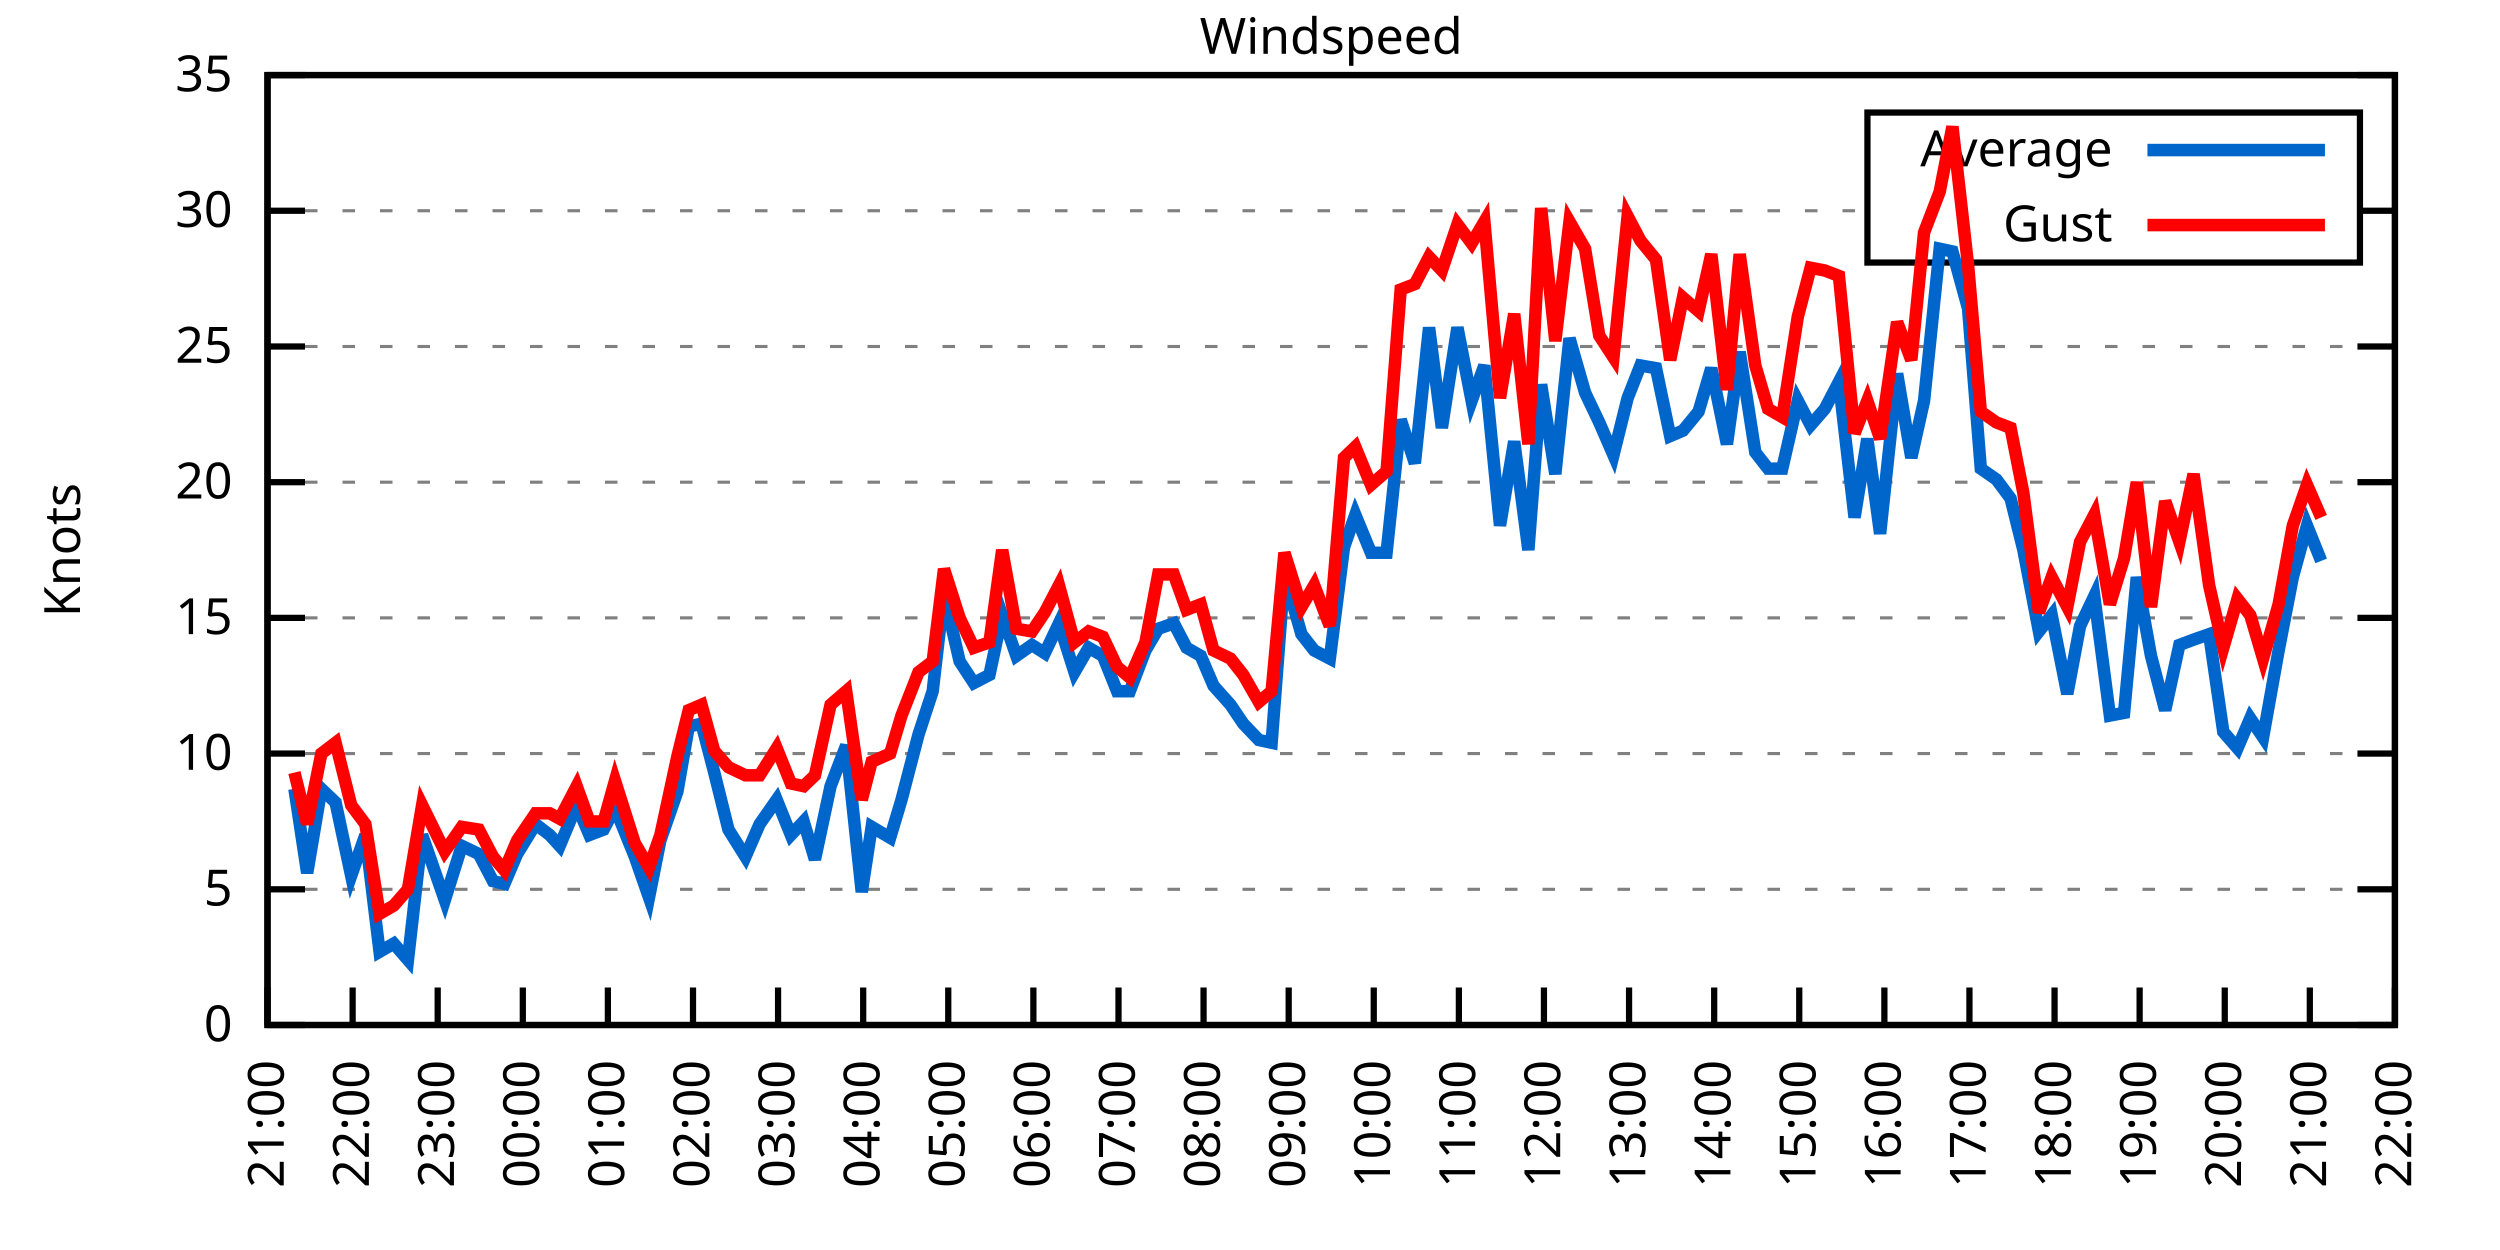
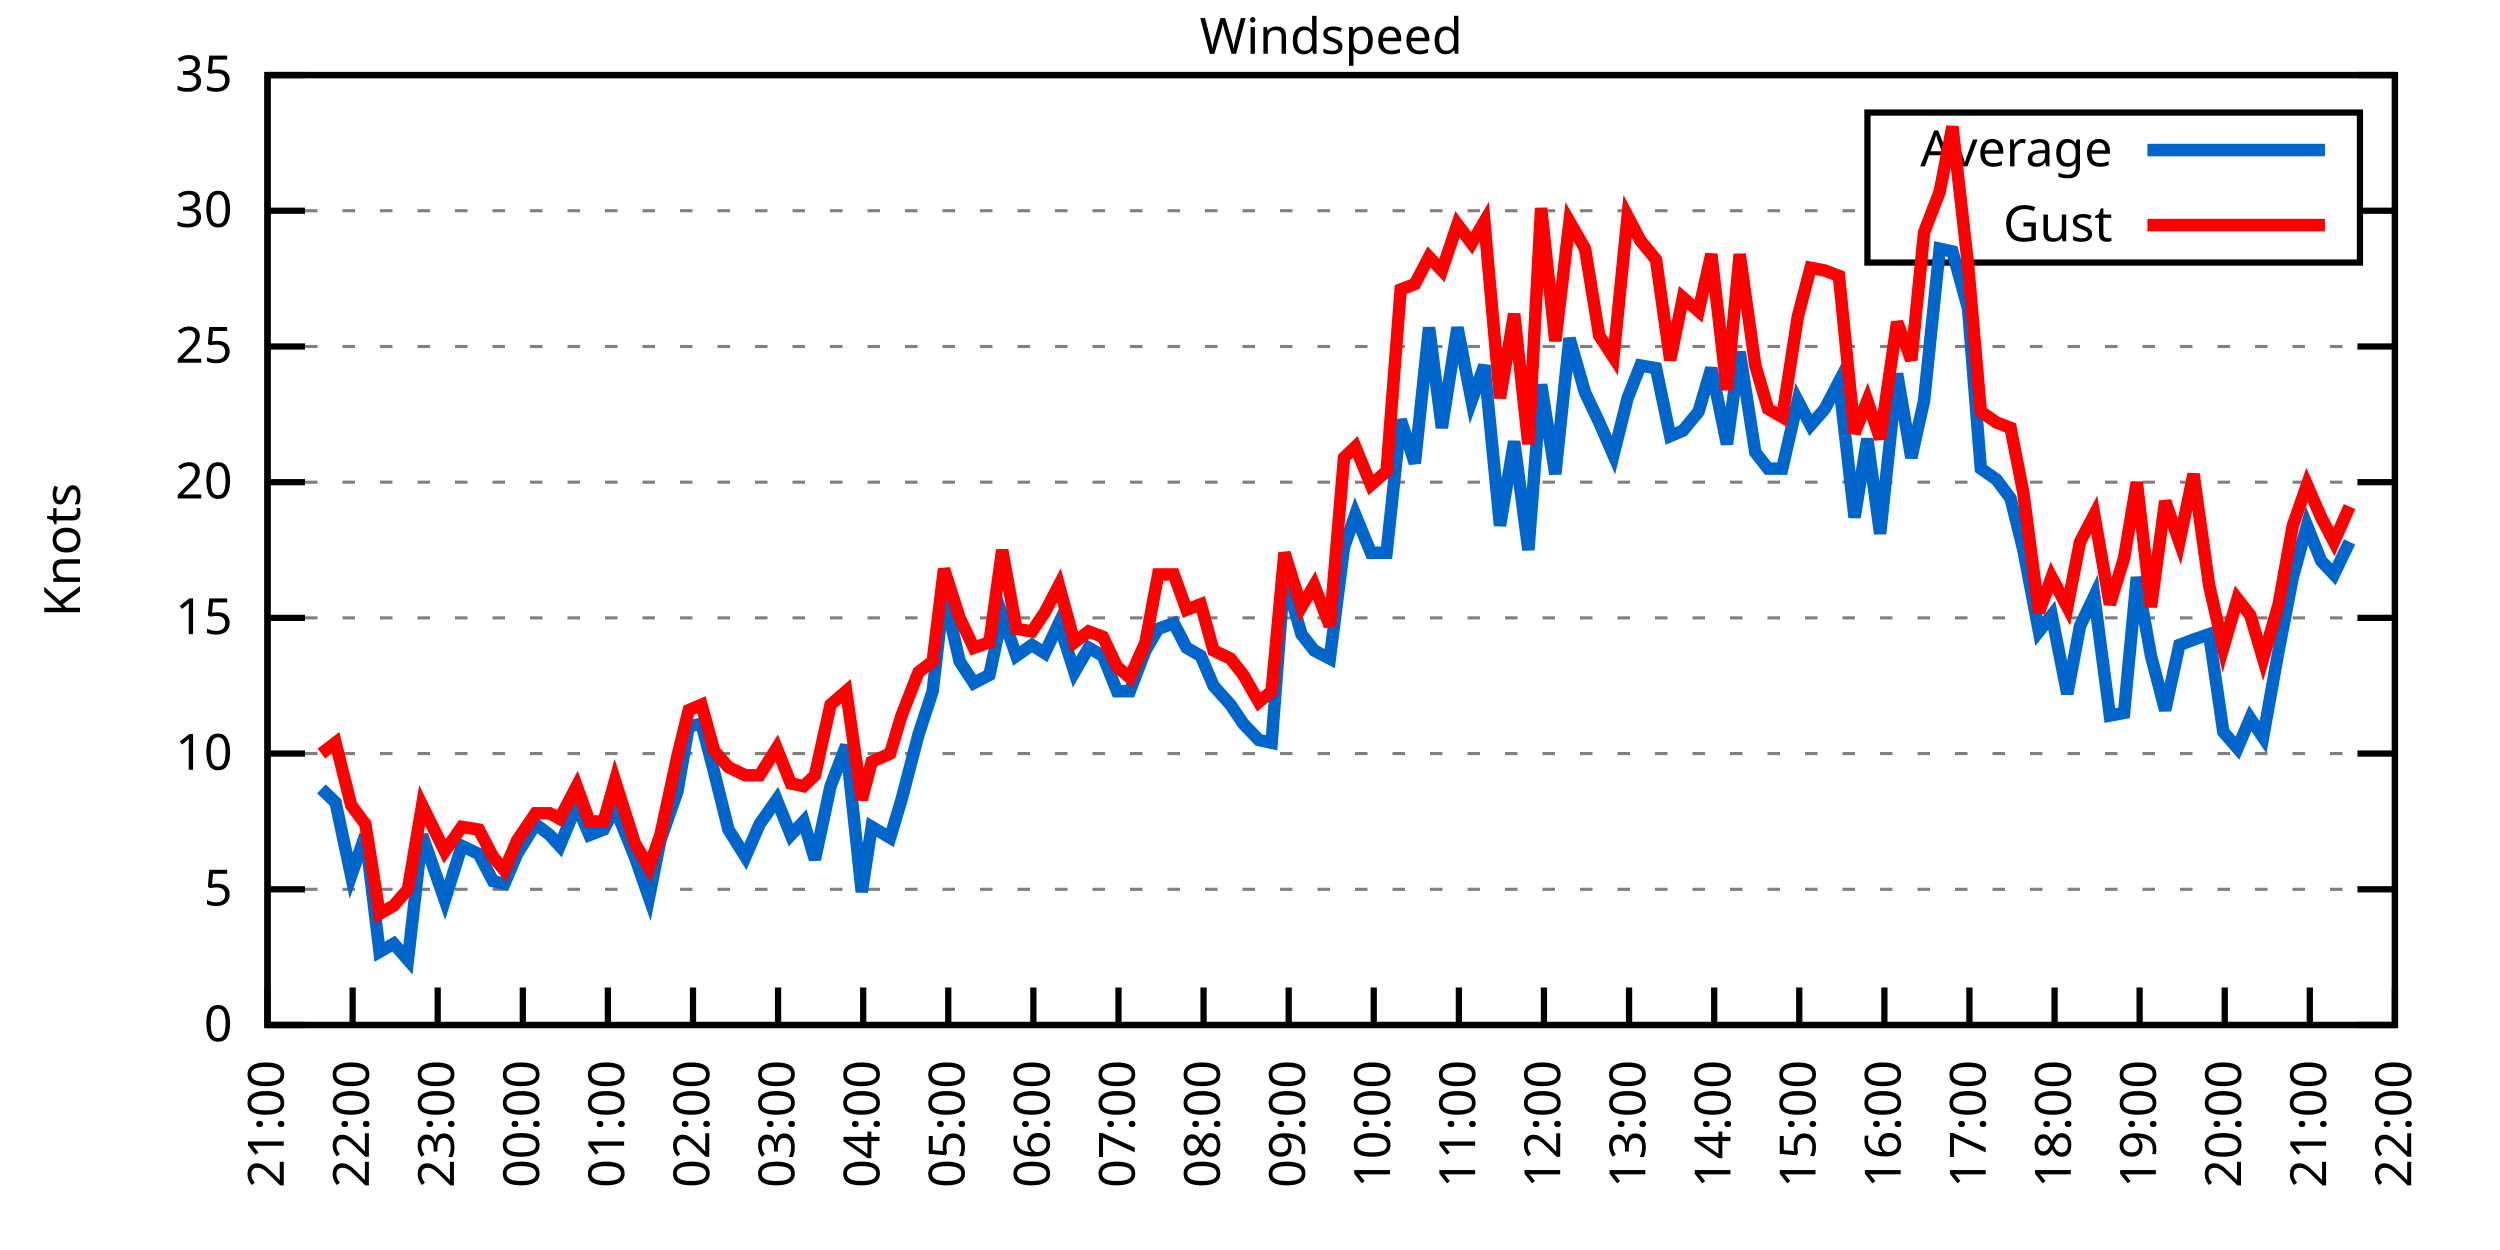
<svg xmlns="http://www.w3.org/2000/svg" xmlns:xlink="http://www.w3.org/1999/xlink" width="400" height="200" viewBox="0 0 400 200">
  <g id="gnuplot_canvas">
    <rect x="0" y="0" width="400" height="200" fill="none" />
    <defs>
      <circle id="gpDot" r="0.5" stroke-width="0.5" stroke="currentColor" />
      <path id="gpPt0" stroke-width="0.333" stroke="currentColor" d="M-1,0 h2 M0,-1 v2" />
      <path id="gpPt1" stroke-width="0.333" stroke="currentColor" d="M-1,-1 L1,1 M1,-1 L-1,1" />
      <path id="gpPt2" stroke-width="0.333" stroke="currentColor" d="M-1,0 L1,0 M0,-1 L0,1 M-1,-1 L1,1 M-1,1 L1,-1" />
      <rect id="gpPt3" stroke-width="0.333" stroke="currentColor" x="-1" y="-1" width="2" height="2" />
      <rect id="gpPt4" stroke-width="0.333" stroke="currentColor" fill="currentColor" x="-1" y="-1" width="2" height="2" />
      <circle id="gpPt5" stroke-width="0.333" stroke="currentColor" cx="0" cy="0" r="1" />
      <use xlink:href="#gpPt5" id="gpPt6" fill="currentColor" stroke="none" />
      <path id="gpPt7" stroke-width="0.333" stroke="currentColor" d="M0,-1.33 L-1.33,0.67 L1.33,0.67 z" />
      <use xlink:href="#gpPt7" id="gpPt8" fill="currentColor" stroke="none" />
      <use xlink:href="#gpPt7" id="gpPt9" stroke="currentColor" transform="rotate(180)" />
      <use xlink:href="#gpPt9" id="gpPt10" fill="currentColor" stroke="none" />
      <use xlink:href="#gpPt3" id="gpPt11" stroke="currentColor" transform="rotate(45)" />
      <use xlink:href="#gpPt11" id="gpPt12" fill="currentColor" stroke="none" />
      <path id="gpPt13" stroke-width="0.333" stroke="currentColor" d="M0,1.330 L1.265,0.411 L0.782,-1.067 L-0.782,-1.076 L-1.265,0.411 z" />
      <use xlink:href="#gpPt13" id="gpPt14" fill="currentColor" stroke="none" />
      <filter id="textbox" filterUnits="objectBoundingBox" x="0" y="0" height="1" width="1">
        <feFlood flood-color="white" flood-opacity="1" result="bgnd" />
        <feComposite in="SourceGraphic" in2="bgnd" operator="atop" />
      </filter>
      <filter id="greybox" filterUnits="objectBoundingBox" x="0" y="0" height="1" width="1">
        <feFlood flood-color="lightgrey" flood-opacity="1" result="grey" />
        <feComposite in="SourceGraphic" in2="grey" operator="atop" />
      </filter>
    </defs>
    <g fill="none" color="white" stroke="currentColor" stroke-width="1.00" stroke-linecap="butt" stroke-linejoin="miter">
</g>
    <g fill="none" color="black" stroke="currentColor" stroke-width="1.00" stroke-linecap="butt" stroke-linejoin="miter">
      <g stroke="none" shape-rendering="crispEdges">
        <polygon fill="rgb(255, 255, 255)" points="42.80,164.00 383.18,164.00 383.18,12.02 42.80,12.02 " />
      </g>
    </g>
    <g fill="none" color="black" stroke="currentColor" stroke-width="1.00" stroke-linecap="butt" stroke-linejoin="miter">
</g>
    <g fill="none" color="black" stroke="black" stroke-width="0.50" stroke-linecap="butt" stroke-linejoin="miter">
</g>
    <g fill="none" color="gray" stroke="currentColor" stroke-width="0.50" stroke-linecap="butt" stroke-linejoin="miter">
      <path stroke="gray" stroke-dasharray="2,4" class="gridline" d="M42.80,164.00 L383.19,164.00  " />
    </g>
    <g fill="none" color="gray" stroke="gray" stroke-width="1.00" stroke-linecap="butt" stroke-linejoin="miter">
</g>
    <g fill="none" color="black" stroke="currentColor" stroke-width="1.00" stroke-linecap="butt" stroke-linejoin="miter">
      <path stroke="black" d="M42.80,164.00 L48.80,164.00 M383.19,164.00 L377.19,164.00  " />
      <g transform="translate(37.20,166.60)" stroke="none" fill="black" font-family="Sans" font-size="8.00" text-anchor="end">
        <text>
          <tspan font-family="Sans"> 0</tspan>
        </text>
      </g>
    </g>
    <g fill="none" color="black" stroke="currentColor" stroke-width="1.00" stroke-linecap="butt" stroke-linejoin="miter">
</g>
    <g fill="none" color="black" stroke="black" stroke-width="0.50" stroke-linecap="butt" stroke-linejoin="miter">
</g>
    <g fill="none" color="gray" stroke="currentColor" stroke-width="0.50" stroke-linecap="butt" stroke-linejoin="miter">
      <path stroke="gray" stroke-dasharray="2,4" class="gridline" d="M42.80,142.29 L383.19,142.29  " />
    </g>
    <g fill="none" color="gray" stroke="gray" stroke-width="1.00" stroke-linecap="butt" stroke-linejoin="miter">
</g>
    <g fill="none" color="black" stroke="currentColor" stroke-width="1.00" stroke-linecap="butt" stroke-linejoin="miter">
      <path stroke="black" d="M42.80,142.29 L48.80,142.29 M383.19,142.29 L377.19,142.29  " />
      <g transform="translate(37.20,144.89)" stroke="none" fill="black" font-family="Sans" font-size="8.00" text-anchor="end">
        <text>
          <tspan font-family="Sans"> 5</tspan>
        </text>
      </g>
    </g>
    <g fill="none" color="black" stroke="currentColor" stroke-width="1.00" stroke-linecap="butt" stroke-linejoin="miter">
</g>
    <g fill="none" color="black" stroke="black" stroke-width="0.50" stroke-linecap="butt" stroke-linejoin="miter">
</g>
    <g fill="none" color="gray" stroke="currentColor" stroke-width="0.50" stroke-linecap="butt" stroke-linejoin="miter">
      <path stroke="gray" stroke-dasharray="2,4" class="gridline" d="M42.80,120.57 L383.19,120.57  " />
    </g>
    <g fill="none" color="gray" stroke="gray" stroke-width="1.00" stroke-linecap="butt" stroke-linejoin="miter">
</g>
    <g fill="none" color="black" stroke="currentColor" stroke-width="1.00" stroke-linecap="butt" stroke-linejoin="miter">
      <path stroke="black" d="M42.80,120.57 L48.80,120.57 M383.19,120.57 L377.19,120.57  " />
      <g transform="translate(37.20,123.17)" stroke="none" fill="black" font-family="Sans" font-size="8.00" text-anchor="end">
        <text>
          <tspan font-family="Sans"> 10</tspan>
        </text>
      </g>
    </g>
    <g fill="none" color="black" stroke="currentColor" stroke-width="1.00" stroke-linecap="butt" stroke-linejoin="miter">
</g>
    <g fill="none" color="black" stroke="black" stroke-width="0.50" stroke-linecap="butt" stroke-linejoin="miter">
</g>
    <g fill="none" color="gray" stroke="currentColor" stroke-width="0.50" stroke-linecap="butt" stroke-linejoin="miter">
      <path stroke="gray" stroke-dasharray="2,4" class="gridline" d="M42.80,98.86 L383.19,98.86  " />
    </g>
    <g fill="none" color="gray" stroke="gray" stroke-width="1.00" stroke-linecap="butt" stroke-linejoin="miter">
</g>
    <g fill="none" color="black" stroke="currentColor" stroke-width="1.00" stroke-linecap="butt" stroke-linejoin="miter">
      <path stroke="black" d="M42.80,98.86 L48.80,98.86 M383.19,98.86 L377.19,98.86  " />
      <g transform="translate(37.20,101.46)" stroke="none" fill="black" font-family="Sans" font-size="8.00" text-anchor="end">
        <text>
          <tspan font-family="Sans"> 15</tspan>
        </text>
      </g>
    </g>
    <g fill="none" color="black" stroke="currentColor" stroke-width="1.00" stroke-linecap="butt" stroke-linejoin="miter">
</g>
    <g fill="none" color="black" stroke="black" stroke-width="0.50" stroke-linecap="butt" stroke-linejoin="miter">
</g>
    <g fill="none" color="gray" stroke="currentColor" stroke-width="0.50" stroke-linecap="butt" stroke-linejoin="miter">
      <path stroke="gray" stroke-dasharray="2,4" class="gridline" d="M42.80,77.15 L383.19,77.15  " />
    </g>
    <g fill="none" color="gray" stroke="gray" stroke-width="1.00" stroke-linecap="butt" stroke-linejoin="miter">
</g>
    <g fill="none" color="black" stroke="currentColor" stroke-width="1.00" stroke-linecap="butt" stroke-linejoin="miter">
      <path stroke="black" d="M42.80,77.15 L48.80,77.15 M383.19,77.15 L377.19,77.15  " />
      <g transform="translate(37.20,79.75)" stroke="none" fill="black" font-family="Sans" font-size="8.00" text-anchor="end">
        <text>
          <tspan font-family="Sans"> 20</tspan>
        </text>
      </g>
    </g>
    <g fill="none" color="black" stroke="currentColor" stroke-width="1.00" stroke-linecap="butt" stroke-linejoin="miter">
</g>
    <g fill="none" color="black" stroke="black" stroke-width="0.50" stroke-linecap="butt" stroke-linejoin="miter">
</g>
    <g fill="none" color="gray" stroke="currentColor" stroke-width="0.50" stroke-linecap="butt" stroke-linejoin="miter">
      <path stroke="gray" stroke-dasharray="2,4" class="gridline" d="M42.80,55.44 L383.19,55.44  " />
    </g>
    <g fill="none" color="gray" stroke="gray" stroke-width="1.00" stroke-linecap="butt" stroke-linejoin="miter">
</g>
    <g fill="none" color="black" stroke="currentColor" stroke-width="1.00" stroke-linecap="butt" stroke-linejoin="miter">
      <path stroke="black" d="M42.80,55.44 L48.80,55.44 M383.19,55.44 L377.19,55.44  " />
      <g transform="translate(37.20,58.04)" stroke="none" fill="black" font-family="Sans" font-size="8.00" text-anchor="end">
        <text>
          <tspan font-family="Sans"> 25</tspan>
        </text>
      </g>
    </g>
    <g fill="none" color="black" stroke="currentColor" stroke-width="1.00" stroke-linecap="butt" stroke-linejoin="miter">
</g>
    <g fill="none" color="black" stroke="black" stroke-width="0.50" stroke-linecap="butt" stroke-linejoin="miter">
</g>
    <g fill="none" color="gray" stroke="currentColor" stroke-width="0.50" stroke-linecap="butt" stroke-linejoin="miter">
      <path stroke="gray" stroke-dasharray="2,4" class="gridline" d="M42.80,33.72 L298.79,33.72 M377.59,33.72 L383.19,33.72  " />
    </g>
    <g fill="none" color="gray" stroke="gray" stroke-width="1.00" stroke-linecap="butt" stroke-linejoin="miter">
</g>
    <g fill="none" color="black" stroke="currentColor" stroke-width="1.00" stroke-linecap="butt" stroke-linejoin="miter">
      <path stroke="black" d="M42.80,33.72 L48.80,33.72 M383.19,33.72 L377.19,33.72  " />
      <g transform="translate(37.20,36.32)" stroke="none" fill="black" font-family="Sans" font-size="8.00" text-anchor="end">
        <text>
          <tspan font-family="Sans"> 30</tspan>
        </text>
      </g>
    </g>
    <g fill="none" color="black" stroke="currentColor" stroke-width="1.00" stroke-linecap="butt" stroke-linejoin="miter">
</g>
    <g fill="none" color="black" stroke="black" stroke-width="0.50" stroke-linecap="butt" stroke-linejoin="miter">
</g>
    <g fill="none" color="gray" stroke="currentColor" stroke-width="0.50" stroke-linecap="butt" stroke-linejoin="miter">
      <path stroke="gray" stroke-dasharray="2,4" class="gridline" d="M42.80,12.01 L383.19,12.01  " />
    </g>
    <g fill="none" color="gray" stroke="gray" stroke-width="1.00" stroke-linecap="butt" stroke-linejoin="miter">
</g>
    <g fill="none" color="black" stroke="currentColor" stroke-width="1.00" stroke-linecap="butt" stroke-linejoin="miter">
      <path stroke="black" d="M42.80,12.01 L48.80,12.01 M383.19,12.01 L377.19,12.01  " />
      <g transform="translate(37.20,14.61)" stroke="none" fill="black" font-family="Sans" font-size="8.00" text-anchor="end">
        <text>
          <tspan font-family="Sans"> 35</tspan>
        </text>
      </g>
    </g>
    <g fill="none" color="black" stroke="currentColor" stroke-width="1.00" stroke-linecap="butt" stroke-linejoin="miter">
      <path stroke="black" d="M42.80,164.00 L42.80,158.00  " />
      <g transform="translate(45.40,169.60) rotate(270.00)" stroke="none" fill="black" font-family="Sans" font-size="8.00" text-anchor="end">
        <text>
          <tspan font-family="Sans">21:00</tspan>
        </text>
      </g>
    </g>
    <g fill="none" color="black" stroke="currentColor" stroke-width="1.00" stroke-linecap="butt" stroke-linejoin="miter">
      <path stroke="black" d="M56.42,164.00 L56.42,158.00  " />
      <g transform="translate(59.02,169.60) rotate(270.00)" stroke="none" fill="black" font-family="Sans" font-size="8.00" text-anchor="end">
        <text>
          <tspan font-family="Sans">22:00</tspan>
        </text>
      </g>
    </g>
    <g fill="none" color="black" stroke="currentColor" stroke-width="1.00" stroke-linecap="butt" stroke-linejoin="miter">
      <path stroke="black" d="M70.03,164.00 L70.03,158.00  " />
      <g transform="translate(72.63,169.60) rotate(270.00)" stroke="none" fill="black" font-family="Sans" font-size="8.00" text-anchor="end">
        <text>
          <tspan font-family="Sans">23:00</tspan>
        </text>
      </g>
    </g>
    <g fill="none" color="black" stroke="currentColor" stroke-width="1.00" stroke-linecap="butt" stroke-linejoin="miter">
      <path stroke="black" d="M83.65,164.00 L83.65,158.00  " />
      <g transform="translate(86.25,169.60) rotate(270.00)" stroke="none" fill="black" font-family="Sans" font-size="8.00" text-anchor="end">
        <text>
          <tspan font-family="Sans">00:00</tspan>
        </text>
      </g>
    </g>
    <g fill="none" color="black" stroke="currentColor" stroke-width="1.00" stroke-linecap="butt" stroke-linejoin="miter">
      <path stroke="black" d="M97.26,164.00 L97.26,158.00  " />
      <g transform="translate(99.86,169.60) rotate(270.00)" stroke="none" fill="black" font-family="Sans" font-size="8.00" text-anchor="end">
        <text>
          <tspan font-family="Sans">01:00</tspan>
        </text>
      </g>
    </g>
    <g fill="none" color="black" stroke="currentColor" stroke-width="1.00" stroke-linecap="butt" stroke-linejoin="miter">
      <path stroke="black" d="M110.88,164.00 L110.88,158.00  " />
      <g transform="translate(113.48,169.60) rotate(270.00)" stroke="none" fill="black" font-family="Sans" font-size="8.00" text-anchor="end">
        <text>
          <tspan font-family="Sans">02:00</tspan>
        </text>
      </g>
    </g>
    <g fill="none" color="black" stroke="currentColor" stroke-width="1.00" stroke-linecap="butt" stroke-linejoin="miter">
      <path stroke="black" d="M124.49,164.00 L124.49,158.00  " />
      <g transform="translate(127.09,169.60) rotate(270.00)" stroke="none" fill="black" font-family="Sans" font-size="8.00" text-anchor="end">
        <text>
          <tspan font-family="Sans">03:00</tspan>
        </text>
      </g>
    </g>
    <g fill="none" color="black" stroke="currentColor" stroke-width="1.00" stroke-linecap="butt" stroke-linejoin="miter">
      <path stroke="black" d="M138.11,164.00 L138.11,158.00  " />
      <g transform="translate(140.71,169.60) rotate(270.00)" stroke="none" fill="black" font-family="Sans" font-size="8.00" text-anchor="end">
        <text>
          <tspan font-family="Sans">04:00</tspan>
        </text>
      </g>
    </g>
    <g fill="none" color="black" stroke="currentColor" stroke-width="1.00" stroke-linecap="butt" stroke-linejoin="miter">
      <path stroke="black" d="M151.72,164.00 L151.72,158.00  " />
      <g transform="translate(154.32,169.60) rotate(270.00)" stroke="none" fill="black" font-family="Sans" font-size="8.00" text-anchor="end">
        <text>
          <tspan font-family="Sans">05:00</tspan>
        </text>
      </g>
    </g>
    <g fill="none" color="black" stroke="currentColor" stroke-width="1.00" stroke-linecap="butt" stroke-linejoin="miter">
      <path stroke="black" d="M165.34,164.00 L165.34,158.00  " />
      <g transform="translate(167.94,169.60) rotate(270.00)" stroke="none" fill="black" font-family="Sans" font-size="8.00" text-anchor="end">
        <text>
          <tspan font-family="Sans">06:00</tspan>
        </text>
      </g>
    </g>
    <g fill="none" color="black" stroke="currentColor" stroke-width="1.00" stroke-linecap="butt" stroke-linejoin="miter">
      <path stroke="black" d="M178.96,164.00 L178.96,158.00  " />
      <g transform="translate(181.56,169.60) rotate(270.00)" stroke="none" fill="black" font-family="Sans" font-size="8.00" text-anchor="end">
        <text>
          <tspan font-family="Sans">07:00</tspan>
        </text>
      </g>
    </g>
    <g fill="none" color="black" stroke="currentColor" stroke-width="1.00" stroke-linecap="butt" stroke-linejoin="miter">
      <path stroke="black" d="M192.57,164.00 L192.57,158.00  " />
      <g transform="translate(195.17,169.60) rotate(270.00)" stroke="none" fill="black" font-family="Sans" font-size="8.00" text-anchor="end">
        <text>
          <tspan font-family="Sans">08:00</tspan>
        </text>
      </g>
    </g>
    <g fill="none" color="black" stroke="currentColor" stroke-width="1.00" stroke-linecap="butt" stroke-linejoin="miter">
      <path stroke="black" d="M206.19,164.00 L206.19,158.00  " />
      <g transform="translate(208.79,169.60) rotate(270.00)" stroke="none" fill="black" font-family="Sans" font-size="8.00" text-anchor="end">
        <text>
          <tspan font-family="Sans">09:00</tspan>
        </text>
      </g>
    </g>
    <g fill="none" color="black" stroke="currentColor" stroke-width="1.00" stroke-linecap="butt" stroke-linejoin="miter">
      <path stroke="black" d="M219.80,164.00 L219.80,158.00  " />
      <g transform="translate(222.40,169.60) rotate(270.00)" stroke="none" fill="black" font-family="Sans" font-size="8.00" text-anchor="end">
        <text>
          <tspan font-family="Sans">10:00</tspan>
        </text>
      </g>
    </g>
    <g fill="none" color="black" stroke="currentColor" stroke-width="1.00" stroke-linecap="butt" stroke-linejoin="miter">
      <path stroke="black" d="M233.42,164.00 L233.42,158.00  " />
      <g transform="translate(236.02,169.60) rotate(270.00)" stroke="none" fill="black" font-family="Sans" font-size="8.00" text-anchor="end">
        <text>
          <tspan font-family="Sans">11:00</tspan>
        </text>
      </g>
    </g>
    <g fill="none" color="black" stroke="currentColor" stroke-width="1.00" stroke-linecap="butt" stroke-linejoin="miter">
      <path stroke="black" d="M247.03,164.00 L247.03,158.00  " />
      <g transform="translate(249.63,169.60) rotate(270.00)" stroke="none" fill="black" font-family="Sans" font-size="8.00" text-anchor="end">
        <text>
          <tspan font-family="Sans">12:00</tspan>
        </text>
      </g>
    </g>
    <g fill="none" color="black" stroke="currentColor" stroke-width="1.00" stroke-linecap="butt" stroke-linejoin="miter">
      <path stroke="black" d="M260.65,164.00 L260.65,158.00  " />
      <g transform="translate(263.25,169.60) rotate(270.00)" stroke="none" fill="black" font-family="Sans" font-size="8.00" text-anchor="end">
        <text>
          <tspan font-family="Sans">13:00</tspan>
        </text>
      </g>
    </g>
    <g fill="none" color="black" stroke="currentColor" stroke-width="1.00" stroke-linecap="butt" stroke-linejoin="miter">
      <path stroke="black" d="M274.27,164.00 L274.27,158.00  " />
      <g transform="translate(276.87,169.60) rotate(270.00)" stroke="none" fill="black" font-family="Sans" font-size="8.00" text-anchor="end">
        <text>
          <tspan font-family="Sans">14:00</tspan>
        </text>
      </g>
    </g>
    <g fill="none" color="black" stroke="currentColor" stroke-width="1.00" stroke-linecap="butt" stroke-linejoin="miter">
      <path stroke="black" d="M287.88,164.00 L287.88,158.00  " />
      <g transform="translate(290.48,169.60) rotate(270.00)" stroke="none" fill="black" font-family="Sans" font-size="8.00" text-anchor="end">
        <text>
          <tspan font-family="Sans">15:00</tspan>
        </text>
      </g>
    </g>
    <g fill="none" color="black" stroke="currentColor" stroke-width="1.00" stroke-linecap="butt" stroke-linejoin="miter">
      <path stroke="black" d="M301.50,164.00 L301.50,158.00  " />
      <g transform="translate(304.10,169.60) rotate(270.00)" stroke="none" fill="black" font-family="Sans" font-size="8.00" text-anchor="end">
        <text>
          <tspan font-family="Sans">16:00</tspan>
        </text>
      </g>
    </g>
    <g fill="none" color="black" stroke="currentColor" stroke-width="1.00" stroke-linecap="butt" stroke-linejoin="miter">
      <path stroke="black" d="M315.11,164.00 L315.11,158.00  " />
      <g transform="translate(317.71,169.60) rotate(270.00)" stroke="none" fill="black" font-family="Sans" font-size="8.00" text-anchor="end">
        <text>
          <tspan font-family="Sans">17:00</tspan>
        </text>
      </g>
    </g>
    <g fill="none" color="black" stroke="currentColor" stroke-width="1.00" stroke-linecap="butt" stroke-linejoin="miter">
      <path stroke="black" d="M328.73,164.00 L328.73,158.00  " />
      <g transform="translate(331.33,169.60) rotate(270.00)" stroke="none" fill="black" font-family="Sans" font-size="8.00" text-anchor="end">
        <text>
          <tspan font-family="Sans">18:00</tspan>
        </text>
      </g>
    </g>
    <g fill="none" color="black" stroke="currentColor" stroke-width="1.00" stroke-linecap="butt" stroke-linejoin="miter">
      <path stroke="black" d="M342.34,164.00 L342.34,158.00  " />
      <g transform="translate(344.94,169.60) rotate(270.00)" stroke="none" fill="black" font-family="Sans" font-size="8.00" text-anchor="end">
        <text>
          <tspan font-family="Sans">19:00</tspan>
        </text>
      </g>
    </g>
    <g fill="none" color="black" stroke="currentColor" stroke-width="1.00" stroke-linecap="butt" stroke-linejoin="miter">
      <path stroke="black" d="M355.96,164.00 L355.96,158.00  " />
      <g transform="translate(358.56,169.60) rotate(270.00)" stroke="none" fill="black" font-family="Sans" font-size="8.00" text-anchor="end">
        <text>
          <tspan font-family="Sans">20:00</tspan>
        </text>
      </g>
    </g>
    <g fill="none" color="black" stroke="currentColor" stroke-width="1.00" stroke-linecap="butt" stroke-linejoin="miter">
      <path stroke="black" d="M369.57,164.00 L369.57,158.00  " />
      <g transform="translate(372.17,169.60) rotate(270.00)" stroke="none" fill="black" font-family="Sans" font-size="8.00" text-anchor="end">
        <text>
          <tspan font-family="Sans">21:00</tspan>
        </text>
      </g>
    </g>
    <g fill="none" color="black" stroke="currentColor" stroke-width="1.00" stroke-linecap="butt" stroke-linejoin="miter">
      <path stroke="black" d="M383.19,164.00 L383.19,158.00  " />
      <g transform="translate(385.79,169.60) rotate(270.00)" stroke="none" fill="black" font-family="Sans" font-size="8.00" text-anchor="end">
        <text>
          <tspan font-family="Sans">22:00</tspan>
        </text>
      </g>
    </g>
    <g fill="none" color="black" stroke="currentColor" stroke-width="1.00" stroke-linecap="butt" stroke-linejoin="miter">
</g>
    <g fill="none" color="black" stroke="currentColor" stroke-width="1.00" stroke-linecap="butt" stroke-linejoin="miter">
      <path stroke="black" d="M42.80,12.01 L42.80,164.00 L383.19,164.00 L383.19,12.01 L42.80,12.01 Z  " />
    </g>
    <g fill="none" color="black" stroke="currentColor" stroke-width="1.00" stroke-linecap="butt" stroke-linejoin="miter">
</g>
    <g fill="none" color="black" stroke="currentColor" stroke-width="1.00" stroke-linecap="butt" stroke-linejoin="miter">
      <path stroke="black" d="M298.79,42.01 L298.79,18.01 L377.59,18.01 L377.59,42.01 L298.79,42.01 Z  " />
    </g>
    <g id="Windspeed_plot_1">
      <g fill="none" color="white" stroke="black" stroke-width="2.00" stroke-linecap="butt" stroke-linejoin="miter">
</g>
      <g fill="none" color="black" stroke="currentColor" stroke-width="2.00" stroke-linecap="butt" stroke-linejoin="miter">
        <g transform="translate(337.99,26.61)" stroke="none" fill="black" font-family="Sans" font-size="8.00" text-anchor="end">
          <text>
            <tspan font-family="Sans">Average</tspan>
          </text>
        </g>
      </g>
      <g fill="none" color="black" stroke="currentColor" stroke-width="2.00" stroke-linecap="butt" stroke-linejoin="miter">
-         <path stroke="rgb(  0, 102, 204)" d="M343.59,24.01 L371.99,24.01 M47.11,126.22 L49.15,139.68 L51.42,126.22 L53.69,128.39 L56.19,140.12 L58.46,133.60   L60.73,152.28 L63.00,150.97 L65.27,153.58 L67.54,133.60 L71.17,144.02 L73.89,135.34 L76.61,136.64 L78.88,140.98   L80.70,141.42 L82.74,136.64 L85.69,131.86 L87.96,133.60 L89.55,135.34 L92.27,128.83 L94.31,133.60 L96.58,132.73   L98.40,129.26 L101.57,137.08 L103.84,143.59 L105.66,134.47 L108.38,126.65 L110.20,116.23 L112.24,115.80 L114.28,123.61   L116.55,132.73 L119.27,137.08 L121.54,131.86 L124.27,127.96 L126.54,133.60 L128.58,131.43 L130.39,137.51 L132.89,125.79   L135.39,119.27 L137.88,142.72 L139.47,132.30 L142.42,134.04 L144.24,127.96 L146.96,117.53 L149.23,110.59 L151.04,94.95   L153.54,105.81 L155.81,109.28 L158.31,107.98 L160.35,98.43 L162.62,104.94 L165.11,103.20 L167.16,104.51 L169.43,99.73   L171.92,107.55 L174.19,103.64 L176.46,104.94 L178.73,110.59 L180.77,110.59 L183.27,104.07 L185.31,100.60 L187.81,99.73   L189.85,103.64 L192.12,104.94 L194.16,109.72 L196.88,112.76 L198.93,115.80 L201.42,118.40 L203.46,118.84 L205.51,91.91   L208.23,101.47 L210.27,104.07 L212.77,105.38 L215.04,87.57 L216.85,82.36 L219.35,88.44 L221.85,88.44 L224.11,67.16   L226.38,74.11 L228.65,52.40 L230.70,68.46 L233.19,52.40 L235.46,64.12 L237.50,58.48 L240.00,84.10 L242.27,70.63   L244.54,88.00 L246.58,61.52 L248.85,75.85 L251.12,54.13 L253.61,62.82 L255.88,67.59 L258.15,72.81 L260.42,63.69   L262.47,58.48 L264.96,58.91 L267.23,69.77 L269.27,68.90 L271.77,65.86 L273.81,58.91 L276.31,71.07 L278.35,56.30   L280.85,72.37 L282.89,74.98 L285.16,74.98 L287.65,64.12 L289.70,68.03 L291.97,65.42 L294.23,61.08 L296.73,82.79   L298.77,70.20 L300.82,85.40 L303.54,59.78 L305.81,73.24 L307.85,64.12 L310.35,39.80 L312.39,40.24 L314.89,49.36   L316.93,74.98 L319.42,76.71 L321.69,79.75 L323.74,88.00 L326.23,101.03 L328.27,98.43 L330.77,111.02 L332.81,100.16   L335.08,95.39 L337.58,114.49 L339.85,114.06 L341.89,92.35 L344.16,104.94 L346.43,113.63 L348.70,103.20 L350.97,102.34   L353.46,101.47 L355.73,117.10 L358.00,119.71 L360.04,114.93 L362.09,117.97 L364.58,104.07 L366.85,92.35 L369.12,84.10   L371.39,89.74  " />
+         <path stroke="rgb(  0, 102, 204)" d="M343.59,24.01 L371.99,24.01 M51.42,126.22 L53.69,128.39 L56.19,140.12 L58.46,133.60 L60.73,152.28 L63.00,150.97   L65.27,153.58 L67.54,133.60 L71.17,144.02 L73.89,135.34 L76.61,136.64 L78.88,140.98 L80.70,141.42 L82.74,136.64   L85.69,131.86 L87.96,133.60 L89.55,135.34 L92.27,128.83 L94.31,133.60 L96.58,132.73 L98.40,129.26 L101.57,137.08   L103.84,143.59 L105.66,134.47 L108.38,126.65 L110.20,116.23 L112.24,115.80 L114.28,123.61 L116.55,132.73 L119.27,137.08   L121.54,131.86 L124.27,127.96 L126.54,133.60 L128.58,131.43 L130.39,137.51 L132.89,125.79 L135.39,119.27 L137.88,142.72   L139.47,132.30 L142.42,134.04 L144.24,127.96 L146.96,117.53 L149.23,110.59 L151.04,94.95 L153.54,105.81 L155.81,109.28   L158.31,107.98 L160.35,98.43 L162.62,104.94 L165.11,103.20 L167.16,104.51 L169.43,99.73 L171.92,107.55 L174.19,103.64   L176.46,104.94 L178.73,110.59 L180.77,110.59 L183.27,104.07 L185.31,100.60 L187.81,99.73 L189.85,103.64 L192.12,104.94   L194.16,109.72 L196.88,112.76 L198.93,115.80 L201.42,118.40 L203.46,118.84 L205.51,91.91 L208.23,101.47 L210.27,104.07   L212.77,105.38 L215.04,87.57 L216.85,82.36 L219.35,88.44 L221.85,88.44 L224.11,67.16 L226.38,74.11 L228.65,52.40   L230.70,68.46 L233.19,52.40 L235.46,64.12 L237.50,58.48 L240.00,84.10 L242.27,70.63 L244.54,88.00 L246.58,61.52   L248.85,75.85 L251.12,54.13 L253.61,62.82 L255.88,67.59 L258.15,72.81 L260.42,63.69 L262.47,58.48 L264.96,58.91   L267.23,69.77 L269.27,68.90 L271.77,65.86 L273.81,58.91 L276.31,71.07 L278.35,56.30 L280.85,72.37 L282.89,74.98   L285.16,74.98 L287.65,64.12 L289.70,68.03 L291.97,65.42 L294.23,61.08 L296.73,82.79 L298.77,70.20 L300.82,85.40   L303.54,59.78 L305.81,73.24 L307.85,64.12 L310.35,39.80 L312.39,40.24 L314.89,49.36 L316.93,74.98 L319.42,76.71   L321.69,79.75 L323.74,88.00 L326.23,101.03 L328.27,98.43 L330.77,111.02 L332.81,100.16 L335.08,95.39 L337.58,114.49   L339.85,114.06 L341.89,92.35 L344.16,104.94 L346.43,113.63 L348.70,103.20 L350.97,102.34 L353.46,101.47 L355.73,117.10   L358.00,119.71 L360.04,114.93 L362.09,117.97 L364.58,104.07 L366.85,92.35 L369.12,84.10 L371.39,89.74 L373.43,91.91   L375.93,86.70  " />
      </g>
    </g>
    <g id="Windspeed_plot_2">
      <g fill="none" color="black" stroke="currentColor" stroke-width="2.00" stroke-linecap="butt" stroke-linejoin="miter">
        <g transform="translate(337.99,38.61)" stroke="none" fill="black" font-family="Sans" font-size="8.00" text-anchor="end">
          <text>
            <tspan font-family="Sans">Gust</tspan>
          </text>
        </g>
      </g>
      <g fill="none" color="black" stroke="currentColor" stroke-width="2.00" stroke-linecap="butt" stroke-linejoin="miter">
-         <path stroke="rgb(255,   0,   0)" d="M343.59,36.01 L371.99,36.01 M47.11,123.61 L49.15,131.86 L51.42,120.57 L53.69,118.84 L56.19,128.83 L58.46,131.86   L60.73,146.20 L63.00,144.89 L65.27,142.29 L67.54,128.83 L71.17,136.21 L73.89,132.30 L76.61,132.73 L78.88,137.08   L80.70,139.25 L82.74,134.47 L85.69,130.13 L87.96,130.13 L89.55,131.00 L92.27,125.79 L94.31,131.43 L96.58,131.43   L98.40,124.92 L101.57,134.90 L103.84,138.81 L105.66,133.60 L108.38,121.01 L110.20,113.63 L112.24,112.76 L114.28,120.14   L116.55,122.75 L119.27,124.05 L121.54,124.05 L124.27,119.71 L126.54,125.35 L128.58,125.79 L130.39,124.05 L132.89,112.76   L135.39,110.59 L137.88,127.96 L139.47,121.88 L142.42,120.57 L144.24,114.49 L146.96,107.55 L149.23,105.81 L151.04,91.04   L153.54,98.86 L155.81,103.64 L158.31,102.77 L160.35,88.00 L162.62,100.60 L165.11,101.03 L167.16,97.99 L169.43,93.65   L171.92,102.77 L174.19,101.03 L176.46,101.90 L178.73,106.68 L180.77,108.42 L183.27,102.77 L185.31,91.91 L187.81,91.91   L189.85,97.56 L192.12,96.69 L194.16,104.07 L196.88,105.38 L198.93,107.98 L201.42,112.32 L203.46,110.59 L205.51,88.44   L208.23,97.12 L210.27,93.65 L212.77,100.16 L215.04,73.24 L216.85,71.50 L219.35,77.58 L221.85,75.41 L224.11,46.32   L226.38,45.45 L228.65,41.11 L230.70,43.28 L233.19,35.89 L235.46,38.93 L237.50,35.46 L240.00,63.69 L242.27,50.22   L244.54,71.07 L246.58,33.29 L248.85,54.57 L251.12,35.46 L253.61,39.80 L255.88,53.70 L258.15,57.17 L260.42,34.59   L262.47,38.50 L264.96,41.54 L267.23,57.61 L269.27,47.62 L271.77,49.79 L273.81,40.67 L276.31,62.38 L278.35,40.67   L280.85,58.48 L282.89,65.42 L285.16,66.73 L287.65,50.66 L289.70,42.84 L291.97,43.28 L294.23,44.15 L296.73,69.33   L298.77,64.12 L300.82,70.20 L303.54,51.53 L305.81,57.61 L307.85,37.20 L310.35,30.68 L312.39,20.26 L314.89,42.41   L316.93,65.86 L319.42,67.59 L321.69,68.46 L323.74,78.89 L326.23,97.99 L328.27,92.35 L330.77,97.12 L332.81,86.70   L335.08,82.36 L337.58,96.69 L339.85,89.31 L341.89,77.15 L344.16,97.12 L346.43,80.19 L348.70,86.70 L350.97,75.85   L353.46,93.65 L355.73,103.64 L358.00,95.82 L360.04,98.43 L362.09,105.38 L364.58,96.69 L366.85,84.10 L369.12,77.58   L371.39,82.79  " />
+         <path stroke="rgb(255,   0,   0)" d="M343.59,36.01 L371.99,36.01 M51.42,120.57 L53.69,118.84 L56.19,128.83 L58.46,131.86 L60.73,146.20 L63.00,144.89   L65.27,142.29 L67.54,128.83 L71.17,136.21 L73.89,132.30 L76.61,132.73 L78.88,137.08 L80.70,139.25 L82.74,134.47   L85.69,130.13 L87.96,130.13 L89.55,131.00 L92.27,125.79 L94.31,131.43 L96.58,131.43 L98.40,124.92 L101.57,134.90   L103.84,138.81 L105.66,133.60 L108.38,121.01 L110.20,113.63 L112.24,112.76 L114.28,120.14 L116.55,122.75 L119.27,124.05   L121.54,124.05 L124.27,119.71 L126.54,125.35 L128.58,125.79 L130.39,124.05 L132.89,112.76 L135.39,110.59 L137.88,127.96   L139.47,121.88 L142.42,120.57 L144.24,114.49 L146.96,107.55 L149.23,105.81 L151.04,91.04 L153.54,98.86 L155.81,103.64   L158.31,102.77 L160.35,88.00 L162.62,100.60 L165.11,101.03 L167.16,97.99 L169.43,93.65 L171.92,102.77 L174.19,101.03   L176.46,101.90 L178.73,106.68 L180.77,108.42 L183.27,102.77 L185.31,91.91 L187.81,91.91 L189.85,97.56 L192.12,96.69   L194.16,104.07 L196.88,105.38 L198.93,107.98 L201.42,112.32 L203.46,110.59 L205.51,88.44 L208.23,97.12 L210.27,93.65   L212.77,100.16 L215.04,73.24 L216.85,71.50 L219.35,77.58 L221.85,75.41 L224.11,46.32 L226.38,45.45 L228.65,41.11   L230.70,43.28 L233.19,35.89 L235.46,38.93 L237.50,35.46 L240.00,63.69 L242.27,50.22 L244.54,71.07 L246.58,33.29   L248.85,54.57 L251.12,35.46 L253.61,39.80 L255.88,53.70 L258.15,57.17 L260.42,34.59 L262.47,38.50 L264.96,41.54   L267.23,57.61 L269.27,47.62 L271.77,49.79 L273.81,40.67 L276.31,62.38 L278.35,40.67 L280.85,58.48 L282.89,65.42   L285.16,66.73 L287.65,50.66 L289.70,42.84 L291.97,43.28 L294.23,44.15 L296.73,69.33 L298.77,64.12 L300.82,70.20   L303.54,51.53 L305.81,57.61 L307.85,37.20 L310.35,30.68 L312.39,20.26 L314.89,42.41 L316.93,65.86 L319.42,67.59   L321.69,68.46 L323.74,78.89 L326.23,97.99 L328.27,92.35 L330.77,97.12 L332.81,86.70 L335.08,82.36 L337.58,96.69   L339.85,89.31 L341.89,77.15 L344.16,97.12 L346.43,80.19 L348.70,86.70 L350.97,75.85 L353.46,93.65 L355.73,103.64   L358.00,95.82 L360.04,98.43 L362.09,105.38 L364.58,96.69 L366.85,84.10 L369.12,77.58 L371.39,82.79 L373.43,86.70   L375.93,81.06  " />
      </g>
    </g>
    <g fill="none" color="black" stroke="currentColor" stroke-width="2.00" stroke-linecap="butt" stroke-linejoin="miter">
</g>
    <g fill="none" color="black" stroke="black" stroke-width="1.00" stroke-linecap="butt" stroke-linejoin="miter">
</g>
    <g fill="none" color="black" stroke="currentColor" stroke-width="1.00" stroke-linecap="butt" stroke-linejoin="miter">
      <path stroke="black" d="M42.80,12.01 L42.80,164.00 L383.19,164.00 L383.19,12.01 L42.80,12.01 Z  " />
      <g transform="translate(12.80,88.01) rotate(270.00)" stroke="none" fill="black" font-family="Sans" font-size="8.00" text-anchor="middle">
        <text>
          <tspan font-family="Sans">Knots</tspan>
        </text>
      </g>
    </g>
    <g fill="none" color="black" stroke="currentColor" stroke-width="1.00" stroke-linecap="butt" stroke-linejoin="miter">
</g>
    <g fill="none" color="black" stroke="currentColor" stroke-width="1.00" stroke-linecap="butt" stroke-linejoin="miter">
      <g transform="translate(212.99,8.61)" stroke="none" fill="black" font-family="Sans" font-size="8.00" text-anchor="middle">
        <text>
          <tspan font-family="Sans">Windspeed</tspan>
        </text>
      </g>
    </g>
    <g fill="none" color="black" stroke="currentColor" stroke-width="1.00" stroke-linecap="butt" stroke-linejoin="miter">
</g>
  </g>
</svg>
